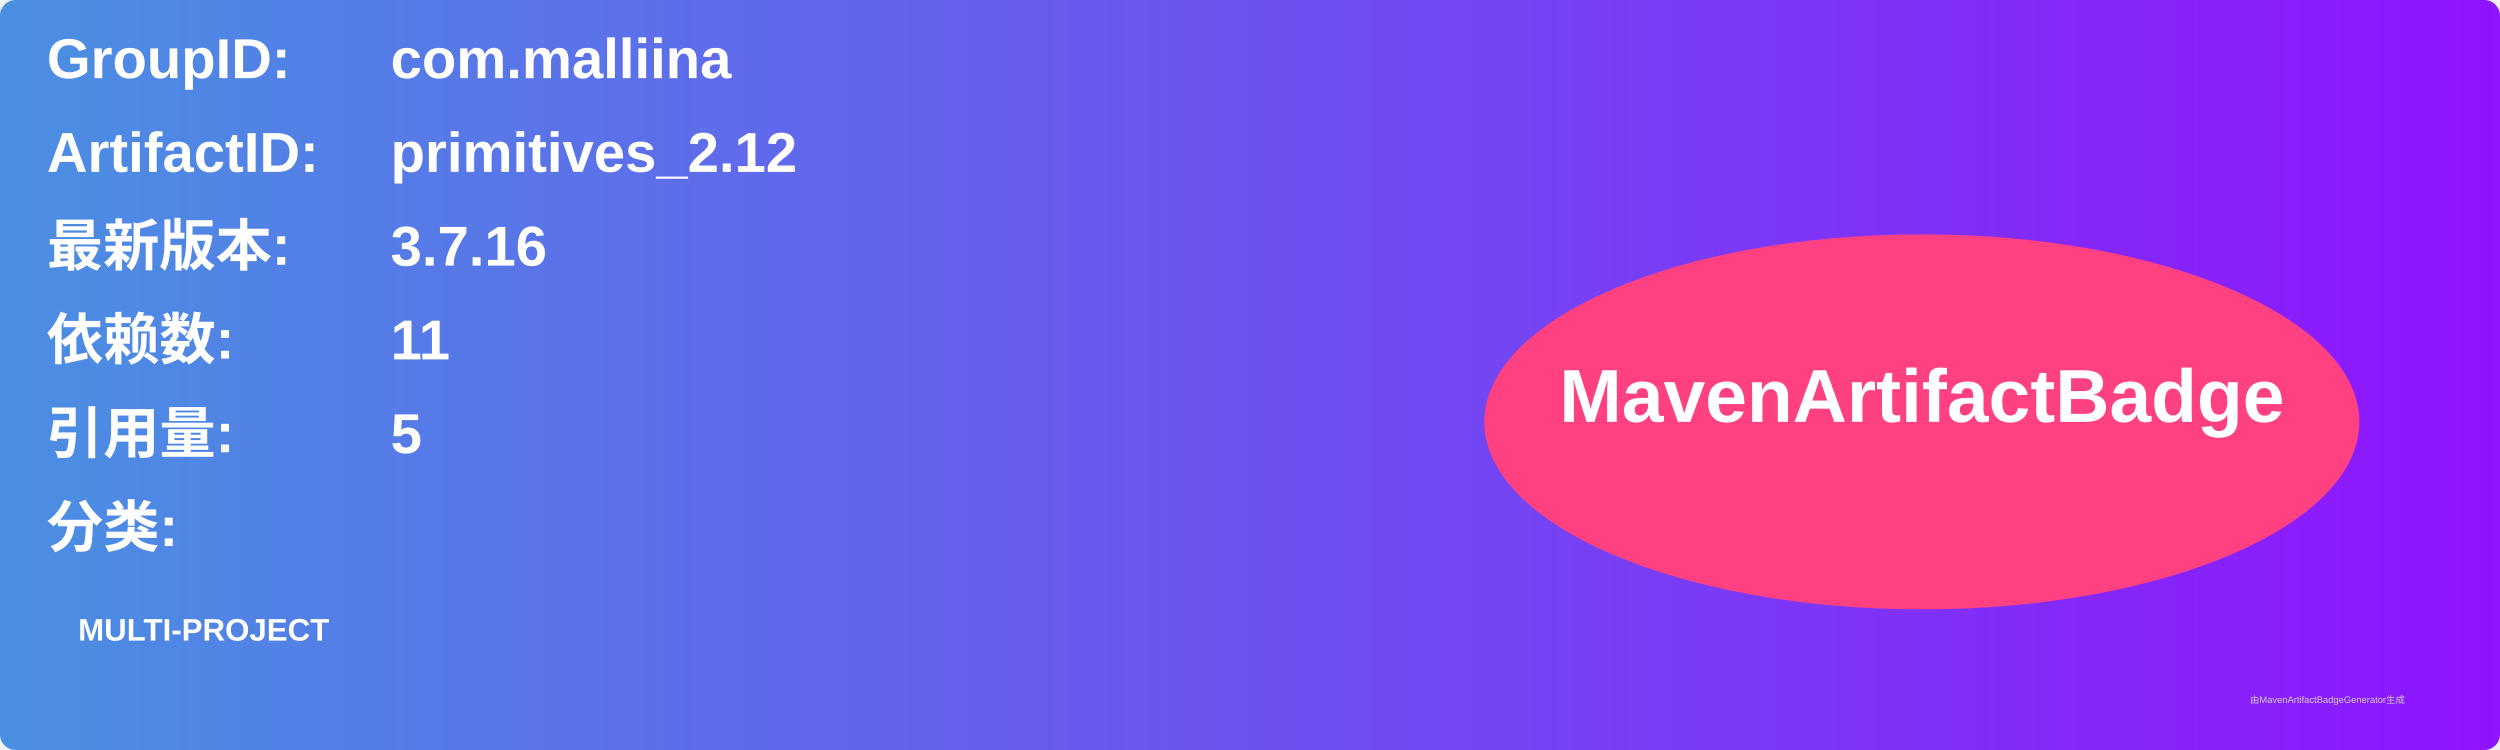
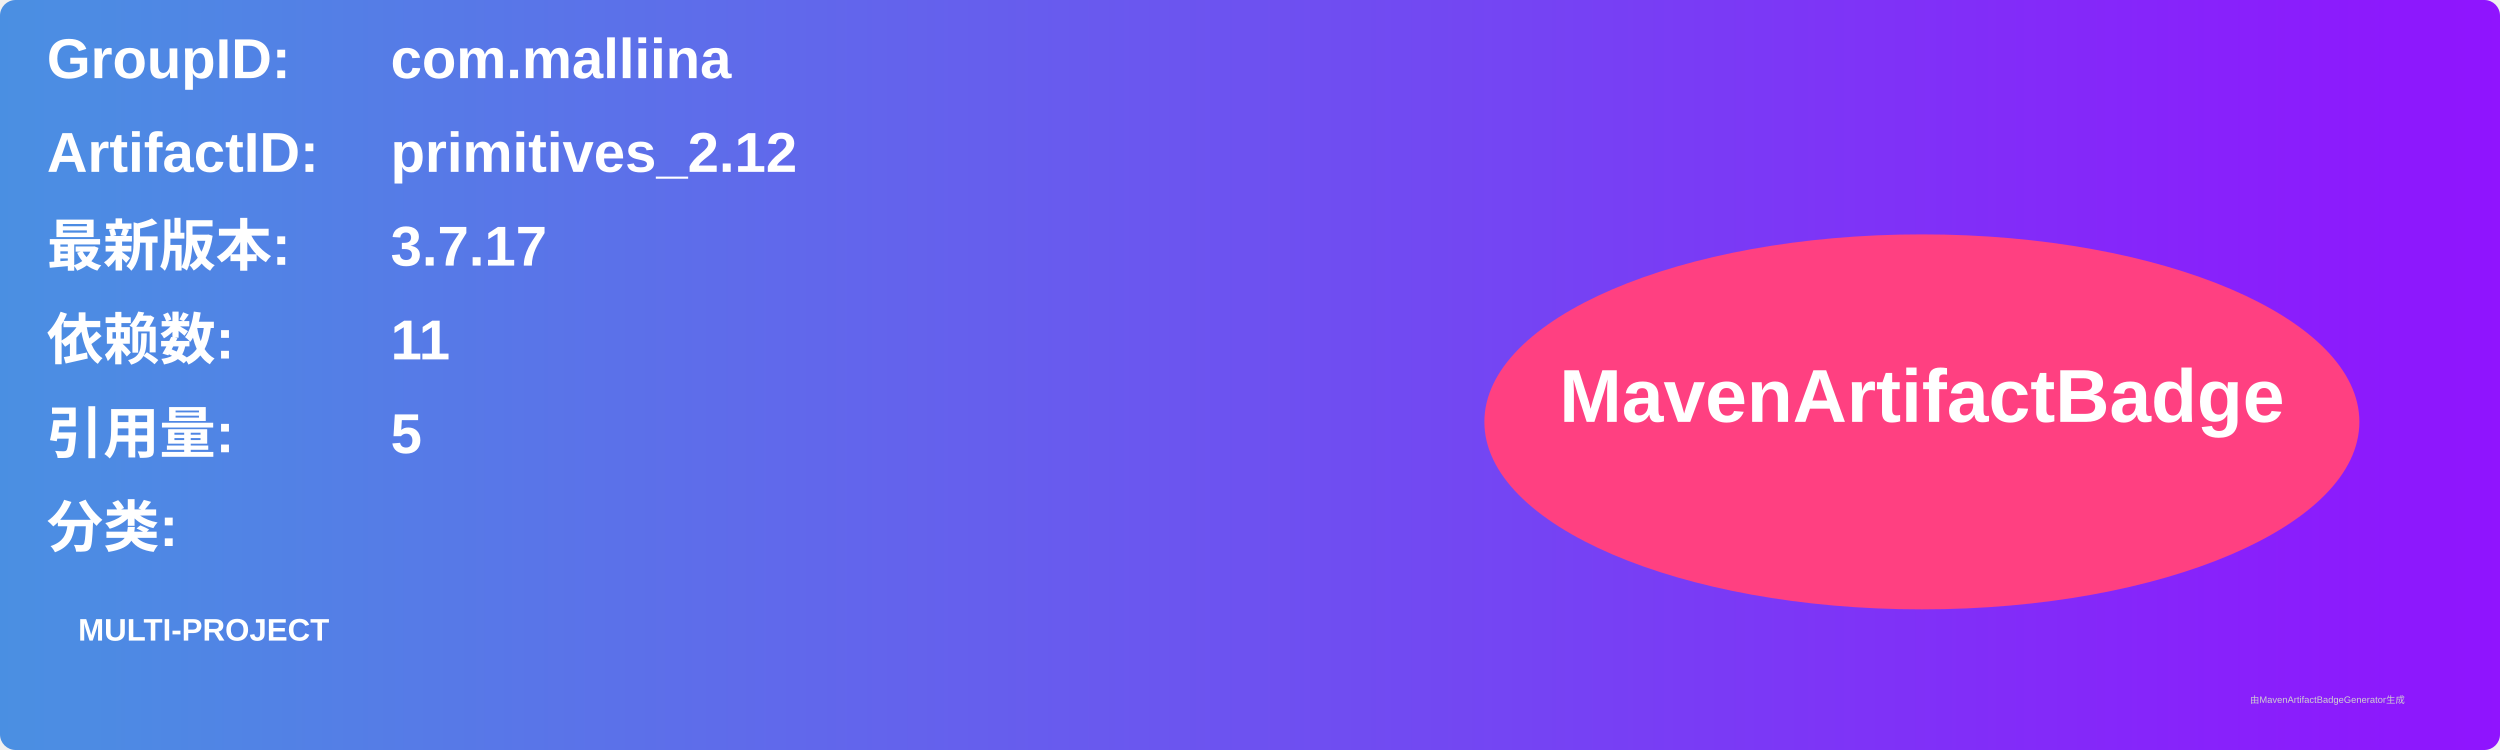
<svg xmlns="http://www.w3.org/2000/svg" width="800" height="240" viewBox="0 0 800 240">
  <linearGradient id="grad" x1="0%" y1="0%" x2="100%" y2="0%">
    <stop offset="0%" stop-color="#4a90e2" />
    <stop offset="100%" stop-color="#9013fe" />
  </linearGradient>
  <rect width="100%" height="100%" rx="5" ry="5" fill="url(#grad)" />
  <g transform="translate(15, 15)">
    <text x="0" y="10" font-family="Arial" font-size="18" fill="white" font-weight="bold" width="260">GroupID:</text>
    <text x="110" y="10" font-family="Arial" font-size="18" fill="white" font-weight="bold" width="460">com.malliina</text>
    <text x="0" y="40" font-family="Arial" font-size="18" fill="white" font-weight="bold" width="260">ArtifactID:</text>
    <text x="110" y="40" font-family="Arial" font-size="18" fill="white" font-weight="bold" width="460">primitives_2.12</text>
    <text x="0" y="70" font-family="Arial" font-size="18" fill="white" font-weight="bold">最新版本:</text>
    <text x="110" y="70" font-family="Arial" font-size="18" fill="white" font-weight="bold">
-       <tspan font-weight="bold">3.7.16</tspan>
+       <tspan font-weight="bold">3.7.17</tspan>
    </text>
    <text x="0" y="100" font-family="Arial" font-size="18" fill="white" font-weight="bold">依赖数: </text>
    <text x="110" y="100" font-family="Arial" font-size="18" fill="white">
      <tspan font-weight="bold">11</tspan>
    </text>
    <text x="0" y="130" font-family="Arial" font-size="18" fill="white" font-weight="bold">引用量: </text>
    <text x="110" y="130" font-family="Arial" font-size="18" fill="white">
      <tspan font-weight="bold">5</tspan>
    </text>
    <text x="0" y="160" font-family="Arial" font-size="18" fill="white" font-weight="bold">分类:</text>
    <text x="10" y="190" font-family="Arial" font-size="10" fill="white">
      <tspan font-weight="bold">MULTI-PROJECT</tspan>
    </text>
    <ellipse cx="600" cy="120" rx="140" ry="60" fill="#ff4081" />
    <text x="600" y="120" text-anchor="middle" font-family="Arial" font-size="24" fill="white" font-weight="bold">MavenArtifactBadge</text>
  </g>
  <text x="720" y="225" font-family="Arial" font-size="3" fill="#d0d0d0">由MavenArtifactBadgeGenerator生成</text>
</svg>
